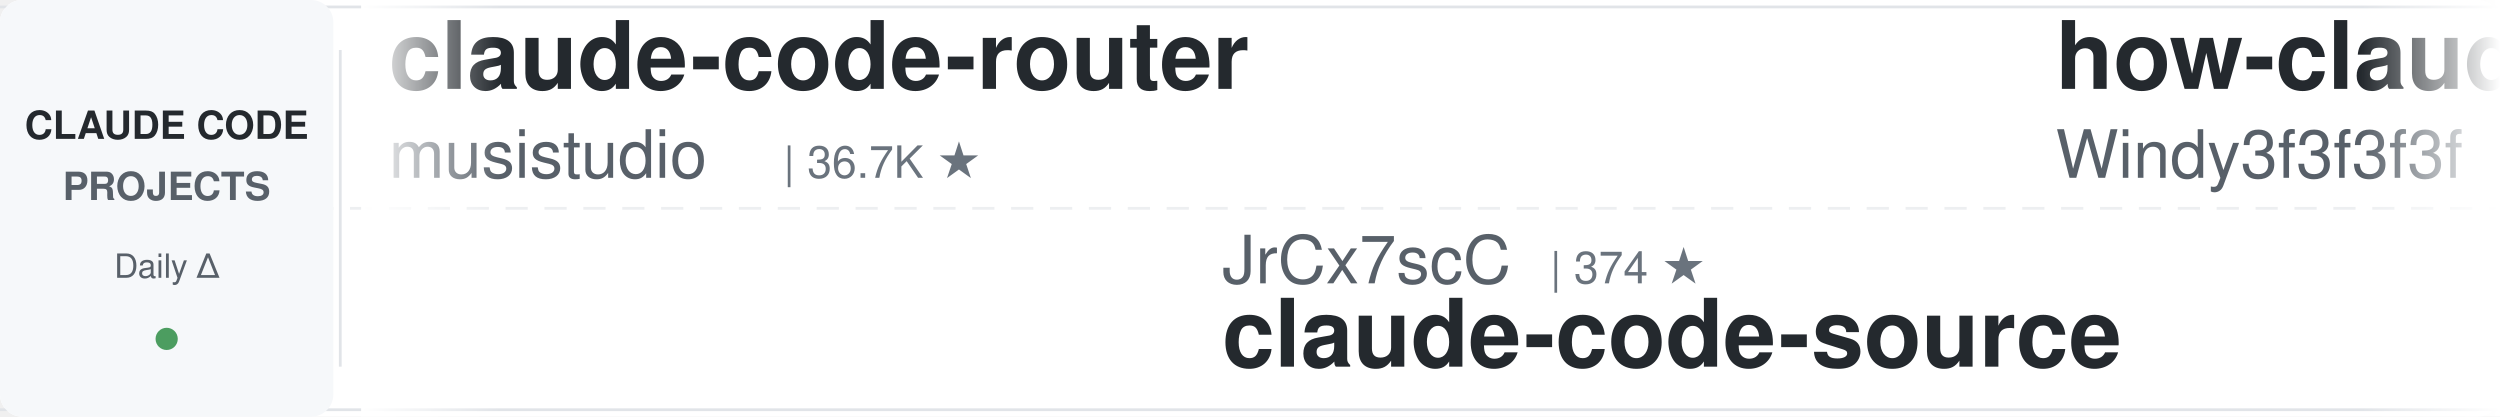
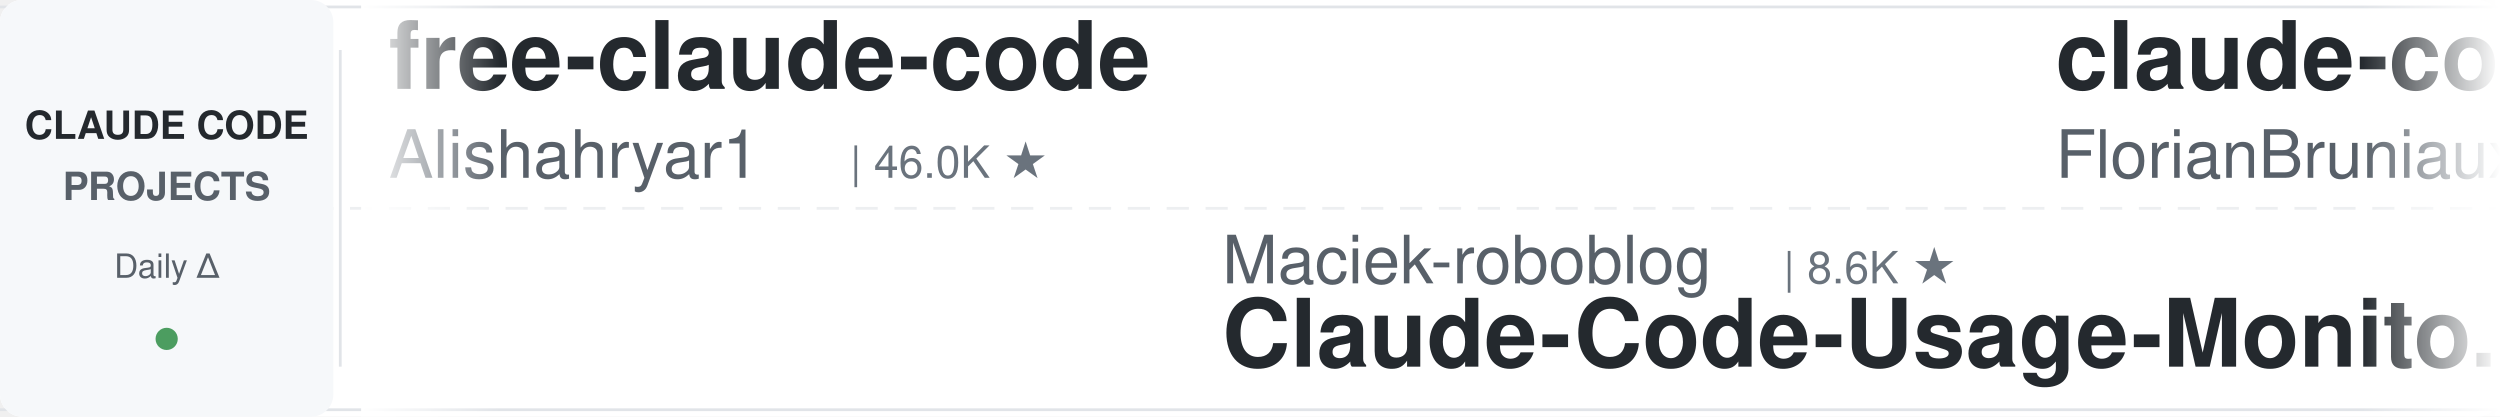
<svg xmlns="http://www.w3.org/2000/svg" width="900" height="150">
  <defs>
    <linearGradient id="leftFade" x1="0%" y1="0%" x2="100%" y2="0%">
      <stop offset="0%" style="stop-color:#ffffff;stop-opacity:1" />
      <stop offset="100%" style="stop-color:#ffffff;stop-opacity:0" />
    </linearGradient>
    <linearGradient id="rightFade" x1="0%" y1="0%" x2="100%" y2="0%">
      <stop offset="0%" style="stop-color:#ffffff;stop-opacity:0" />
      <stop offset="100%" style="stop-color:#ffffff;stop-opacity:1" />
    </linearGradient>
  </defs>
  <rect width="900" height="150" fill="#ffffff" rx="8" />
  <rect x="0" y="2" width="900" height="1" fill="#e1e4e8" />
  <rect x="0" y="147" width="900" height="1" fill="#e1e4e8" />
  <line x1="0" y1="75" x2="900" y2="75" stroke="#e1e4e8" stroke-width="1" stroke-dasharray="8 6" opacity="0.6" />
  <rect x="0" y="0" width="120" height="150" fill="#f6f8fa" rx="8" />
  <text x="60" y="50" font-family="-apple-system, BlinkMacSystemFont, 'Segoe UI', Helvetica, Arial, sans-serif" font-size="14" font-weight="600" fill="#24292e" text-anchor="middle">CLAUDE CODE</text>
  <text x="60" y="72" font-family="-apple-system, BlinkMacSystemFont, 'Segoe UI', Helvetica, Arial, sans-serif" font-size="14" font-weight="600" fill="#586069" text-anchor="middle">PROJECTS</text>
  <text x="60" y="100" font-family="-apple-system, BlinkMacSystemFont, 'Segoe UI', Helvetica, Arial, sans-serif" font-size="12" font-weight="500" fill="#586069" text-anchor="middle">Daily Δ</text>
  <circle cx="60" cy="122" r="4" fill="#22863a" opacity="0.8" />
  <rect x="122" y="18" width="1" height="114" fill="#e1e4e8" />
  <clipPath id="tickerClip">
    <rect x="130" y="0" width="770" height="150" />
  </clipPath>
  <g clip-path="url(#tickerClip)">
    <g id="tickerItems">
      <animateTransform attributeName="transform" attributeType="XML" type="translate" from="0 0" to="-3000 0" dur="54s" repeatCount="indefinite" />
      <g transform="translate(0, 0)">
-         <text x="140" y="32" font-family="-apple-system, BlinkMacSystemFont, 'Segoe UI', Helvetica, Arial, sans-serif" font-size="34" font-weight="600" fill="#24292e">claude-code-router</text>
-         <text x="140" y="64" font-family="-apple-system, BlinkMacSystemFont, 'Segoe UI', Helvetica, Arial, sans-serif" font-size="24" font-weight="400" fill="#586069">musistudio</text>
-         <text x="282" y="64" font-family="-apple-system, BlinkMacSystemFont, 'Segoe UI', Helvetica, Arial, sans-serif" font-size="16" font-weight="500" fill="#6a737d">| 36.7K ★</text>
+         <text x="140" y="32" font-family="-apple-system, BlinkMacSystemFont, 'Segoe UI', Helvetica, Arial, sans-serif" font-size="34" font-weight="600" fill="#24292e">free-claude-code</text>
+         <text x="140" y="64" font-family="-apple-system, BlinkMacSystemFont, 'Segoe UI', Helvetica, Arial, sans-serif" font-size="24" font-weight="400" fill="#586069">Alishahryar1</text>
+         <text x="306" y="64" font-family="-apple-system, BlinkMacSystemFont, 'Segoe UI', Helvetica, Arial, sans-serif" font-size="16" font-weight="500" fill="#6a737d">| 46.0K ★</text>
      </g>
      <g transform="translate(300, 0)">
-         <text x="140" y="102" font-family="-apple-system, BlinkMacSystemFont, 'Segoe UI', Helvetica, Arial, sans-serif" font-size="24" font-weight="400" fill="#586069">JrCx7scC</text>
-         <text x="258" y="102" font-family="-apple-system, BlinkMacSystemFont, 'Segoe UI', Helvetica, Arial, sans-serif" font-size="16" font-weight="500" fill="#6a737d">| 374 ★</text>
-         <text x="140" y="132" font-family="-apple-system, BlinkMacSystemFont, 'Segoe UI', Helvetica, Arial, sans-serif" font-size="34" font-weight="600" fill="#24292e">claude-code-source</text>
+         <text x="140" y="102" font-family="-apple-system, BlinkMacSystemFont, 'Segoe UI', Helvetica, Arial, sans-serif" font-size="24" font-weight="400" fill="#586069">Maciek-roboblog</text>
+         <text x="342" y="102" font-family="-apple-system, BlinkMacSystemFont, 'Segoe UI', Helvetica, Arial, sans-serif" font-size="16" font-weight="500" fill="#6a737d">| 8.6K ★</text>
+         <text x="140" y="132" font-family="-apple-system, BlinkMacSystemFont, 'Segoe UI', Helvetica, Arial, sans-serif" font-size="34" font-weight="600" fill="#24292e">Claude-Code-Usage-Monito...</text>
      </g>
      <g transform="translate(600, 0)">
-         <text x="140" y="32" font-family="-apple-system, BlinkMacSystemFont, 'Segoe UI', Helvetica, Arial, sans-serif" font-size="34" font-weight="600" fill="#24292e">how-claude-code-works</text>
-         <text x="140" y="64" font-family="-apple-system, BlinkMacSystemFont, 'Segoe UI', Helvetica, Arial, sans-serif" font-size="24" font-weight="400" fill="#586069">Windy3f3f3f3f</text>
-         <text x="318" y="64" font-family="-apple-system, BlinkMacSystemFont, 'Segoe UI', Helvetica, Arial, sans-serif" font-size="16" font-weight="500" fill="#6a737d">| 3.5K ★</text>
+         <text x="140" y="32" font-family="-apple-system, BlinkMacSystemFont, 'Segoe UI', Helvetica, Arial, sans-serif" font-size="34" font-weight="600" fill="#24292e">claude-code-ultimate-gui...</text>
+         <text x="140" y="64" font-family="-apple-system, BlinkMacSystemFont, 'Segoe UI', Helvetica, Arial, sans-serif" font-size="24" font-weight="400" fill="#586069">FlorianBruniaux</text>
+         <text x="342" y="64" font-family="-apple-system, BlinkMacSystemFont, 'Segoe UI', Helvetica, Arial, sans-serif" font-size="16" font-weight="500" fill="#6a737d">| 5.8K ★</text>
      </g>
      <g transform="translate(900, 0)">
-         <text x="140" y="102" font-family="-apple-system, BlinkMacSystemFont, 'Segoe UI', Helvetica, Arial, sans-serif" font-size="24" font-weight="400" fill="#586069">FlorianBruniaux</text>
-         <text x="342" y="102" font-family="-apple-system, BlinkMacSystemFont, 'Segoe UI', Helvetica, Arial, sans-serif" font-size="16" font-weight="500" fill="#6a737d">| 5.8K ★</text>
-         <text x="140" y="132" font-family="-apple-system, BlinkMacSystemFont, 'Segoe UI', Helvetica, Arial, sans-serif" font-size="34" font-weight="600" fill="#24292e">claude-code-ultimate-gui...</text>
+         <text x="140" y="102" font-family="-apple-system, BlinkMacSystemFont, 'Segoe UI', Helvetica, Arial, sans-serif" font-size="24" font-weight="400" fill="#586069">lorryjovens-hub</text>
+         <text x="342" y="102" font-family="-apple-system, BlinkMacSystemFont, 'Segoe UI', Helvetica, Arial, sans-serif" font-size="16" font-weight="500" fill="#6a737d">| 1.7K ★</text>
+         <text x="140" y="132" font-family="-apple-system, BlinkMacSystemFont, 'Segoe UI', Helvetica, Arial, sans-serif" font-size="34" font-weight="600" fill="#24292e">claude-code-rust</text>
      </g>
      <g transform="translate(1200, 0)">
-         <text x="140" y="32" font-family="-apple-system, BlinkMacSystemFont, 'Segoe UI', Helvetica, Arial, sans-serif" font-size="34" font-weight="600" fill="#24292e">claude-code-cli</text>
-         <text x="140" y="64" font-family="-apple-system, BlinkMacSystemFont, 'Segoe UI', Helvetica, Arial, sans-serif" font-size="24" font-weight="400" fill="#586069">huangserva</text>
-         <text x="282" y="64" font-family="-apple-system, BlinkMacSystemFont, 'Segoe UI', Helvetica, Arial, sans-serif" font-size="16" font-weight="500" fill="#6a737d">| 621 ★</text>
+         <text x="140" y="32" font-family="-apple-system, BlinkMacSystemFont, 'Segoe UI', Helvetica, Arial, sans-serif" font-size="34" font-weight="600" fill="#24292e">claude-code-infrastructu...</text>
+         <text x="140" y="64" font-family="-apple-system, BlinkMacSystemFont, 'Segoe UI', Helvetica, Arial, sans-serif" font-size="24" font-weight="400" fill="#586069">diet103</text>
+         <text x="246" y="64" font-family="-apple-system, BlinkMacSystemFont, 'Segoe UI', Helvetica, Arial, sans-serif" font-size="16" font-weight="500" fill="#6a737d">| 10.0K ★</text>
      </g>
      <g transform="translate(1500, 0)">
-         <text x="140" y="102" font-family="-apple-system, BlinkMacSystemFont, 'Segoe UI', Helvetica, Arial, sans-serif" font-size="24" font-weight="400" fill="#586069">andrew-kramer-inno</text>
-         <text x="378" y="102" font-family="-apple-system, BlinkMacSystemFont, 'Segoe UI', Helvetica, Arial, sans-serif" font-size="16" font-weight="500" fill="#6a737d">| 594 ★</text>
-         <text x="140" y="132" font-family="-apple-system, BlinkMacSystemFont, 'Segoe UI', Helvetica, Arial, sans-serif" font-size="34" font-weight="600" fill="#24292e">claude-code-source-build</text>
+         <text x="140" y="102" font-family="-apple-system, BlinkMacSystemFont, 'Segoe UI', Helvetica, Arial, sans-serif" font-size="24" font-weight="400" fill="#586069">anthropics</text>
+         <text x="282" y="102" font-family="-apple-system, BlinkMacSystemFont, 'Segoe UI', Helvetica, Arial, sans-serif" font-size="16" font-weight="500" fill="#6a737d">| 949 ★</text>
+         <text x="140" y="132" font-family="-apple-system, BlinkMacSystemFont, 'Segoe UI', Helvetica, Arial, sans-serif" font-size="34" font-weight="600" fill="#24292e">claude-code-base-action</text>
      </g>
      <g transform="translate(1800, 0)">
-         <text x="140" y="32" font-family="-apple-system, BlinkMacSystemFont, 'Segoe UI', Helvetica, Arial, sans-serif" font-size="34" font-weight="600" fill="#24292e">claude-code-security-rev...</text>
-         <text x="140" y="64" font-family="-apple-system, BlinkMacSystemFont, 'Segoe UI', Helvetica, Arial, sans-serif" font-size="24" font-weight="400" fill="#586069">anthropics</text>
-         <text x="282" y="64" font-family="-apple-system, BlinkMacSystemFont, 'Segoe UI', Helvetica, Arial, sans-serif" font-size="16" font-weight="500" fill="#6a737d">| 5.9K ★</text>
+         <text x="140" y="32" font-family="-apple-system, BlinkMacSystemFont, 'Segoe UI', Helvetica, Arial, sans-serif" font-size="34" font-weight="600" fill="#24292e">claude-code-engineering</text>
+         <text x="140" y="64" font-family="-apple-system, BlinkMacSystemFont, 'Segoe UI', Helvetica, Arial, sans-serif" font-size="24" font-weight="400" fill="#586069">huangjia2019</text>
+         <text x="306" y="64" font-family="-apple-system, BlinkMacSystemFont, 'Segoe UI', Helvetica, Arial, sans-serif" font-size="16" font-weight="500" fill="#6a737d">| 1.1K ★</text>
      </g>
      <g transform="translate(2100, 0)">
-         <text x="140" y="102" font-family="-apple-system, BlinkMacSystemFont, 'Segoe UI', Helvetica, Arial, sans-serif" font-size="24" font-weight="400" fill="#586069">jqueryscript</text>
-         <text x="306" y="102" font-family="-apple-system, BlinkMacSystemFont, 'Segoe UI', Helvetica, Arial, sans-serif" font-size="16" font-weight="500" fill="#6a737d">| 501 ★</text>
-         <text x="140" y="132" font-family="-apple-system, BlinkMacSystemFont, 'Segoe UI', Helvetica, Arial, sans-serif" font-size="34" font-weight="600" fill="#24292e">awesome-claude-code</text>
+         <text x="140" y="102" font-family="-apple-system, BlinkMacSystemFont, 'Segoe UI', Helvetica, Arial, sans-serif" font-size="24" font-weight="400" fill="#586069">https-deeplearning-ai</text>
+         <text x="414" y="102" font-family="-apple-system, BlinkMacSystemFont, 'Segoe UI', Helvetica, Arial, sans-serif" font-size="16" font-weight="500" fill="#6a737d">| 542 ★</text>
+         <text x="140" y="132" font-family="-apple-system, BlinkMacSystemFont, 'Segoe UI', Helvetica, Arial, sans-serif" font-size="34" font-weight="600" fill="#24292e">sc-claude-code-files</text>
      </g>
      <g transform="translate(2400, 0)">
-         <text x="140" y="32" font-family="-apple-system, BlinkMacSystemFont, 'Segoe UI', Helvetica, Arial, sans-serif" font-size="34" font-weight="600" fill="#24292e">Auto-claude-code-researc...</text>
-         <text x="140" y="64" font-family="-apple-system, BlinkMacSystemFont, 'Segoe UI', Helvetica, Arial, sans-serif" font-size="24" font-weight="400" fill="#586069">wanshuiyin</text>
-         <text x="282" y="64" font-family="-apple-system, BlinkMacSystemFont, 'Segoe UI', Helvetica, Arial, sans-serif" font-size="16" font-weight="500" fill="#6a737d">| 14.9K ★</text>
+         <text x="140" y="32" font-family="-apple-system, BlinkMacSystemFont, 'Segoe UI', Helvetica, Arial, sans-serif" font-size="34" font-weight="600" fill="#24292e">Dive-into-Claude-Code</text>
+         <text x="140" y="64" font-family="-apple-system, BlinkMacSystemFont, 'Segoe UI', Helvetica, Arial, sans-serif" font-size="24" font-weight="400" fill="#586069">VILA-Lab</text>
+         <text x="258" y="64" font-family="-apple-system, BlinkMacSystemFont, 'Segoe UI', Helvetica, Arial, sans-serif" font-size="16" font-weight="500" fill="#6a737d">| 2.1K ★</text>
      </g>
      <g transform="translate(2700, 0)">
-         <text x="140" y="102" font-family="-apple-system, BlinkMacSystemFont, 'Segoe UI', Helvetica, Arial, sans-serif" font-size="24" font-weight="400" fill="#586069">rohitg00</text>
-         <text x="258" y="102" font-family="-apple-system, BlinkMacSystemFont, 'Segoe UI', Helvetica, Arial, sans-serif" font-size="16" font-weight="500" fill="#6a737d">| 2.5K ★</text>
-         <text x="140" y="132" font-family="-apple-system, BlinkMacSystemFont, 'Segoe UI', Helvetica, Arial, sans-serif" font-size="34" font-weight="600" fill="#24292e">awesome-claude-code-tool...</text>
+         <text x="140" y="102" font-family="-apple-system, BlinkMacSystemFont, 'Segoe UI', Helvetica, Arial, sans-serif" font-size="24" font-weight="400" fill="#586069">frankbria</text>
+         <text x="270" y="102" font-family="-apple-system, BlinkMacSystemFont, 'Segoe UI', Helvetica, Arial, sans-serif" font-size="16" font-weight="500" fill="#6a737d">| 9.6K ★</text>
+         <text x="140" y="132" font-family="-apple-system, BlinkMacSystemFont, 'Segoe UI', Helvetica, Arial, sans-serif" font-size="34" font-weight="600" fill="#24292e">ralph-claude-code</text>
      </g>
      <g transform="translate(3000, 0)">
-         <text x="140" y="32" font-family="-apple-system, BlinkMacSystemFont, 'Segoe UI', Helvetica, Arial, sans-serif" font-size="34" font-weight="600" fill="#24292e">claude-code-router</text>
-         <text x="140" y="64" font-family="-apple-system, BlinkMacSystemFont, 'Segoe UI', Helvetica, Arial, sans-serif" font-size="24" font-weight="400" fill="#586069">musistudio</text>
-         <text x="282" y="64" font-family="-apple-system, BlinkMacSystemFont, 'Segoe UI', Helvetica, Arial, sans-serif" font-size="16" font-weight="500" fill="#6a737d">| 36.7K ★</text>
+         <text x="140" y="32" font-family="-apple-system, BlinkMacSystemFont, 'Segoe UI', Helvetica, Arial, sans-serif" font-size="34" font-weight="600" fill="#24292e">free-claude-code</text>
+         <text x="140" y="64" font-family="-apple-system, BlinkMacSystemFont, 'Segoe UI', Helvetica, Arial, sans-serif" font-size="24" font-weight="400" fill="#586069">Alishahryar1</text>
+         <text x="306" y="64" font-family="-apple-system, BlinkMacSystemFont, 'Segoe UI', Helvetica, Arial, sans-serif" font-size="16" font-weight="500" fill="#6a737d">| 46.0K ★</text>
      </g>
      <g transform="translate(3300, 0)">
-         <text x="140" y="102" font-family="-apple-system, BlinkMacSystemFont, 'Segoe UI', Helvetica, Arial, sans-serif" font-size="24" font-weight="400" fill="#586069">JrCx7scC</text>
-         <text x="258" y="102" font-family="-apple-system, BlinkMacSystemFont, 'Segoe UI', Helvetica, Arial, sans-serif" font-size="16" font-weight="500" fill="#6a737d">| 374 ★</text>
-         <text x="140" y="132" font-family="-apple-system, BlinkMacSystemFont, 'Segoe UI', Helvetica, Arial, sans-serif" font-size="34" font-weight="600" fill="#24292e">claude-code-source</text>
+         <text x="140" y="102" font-family="-apple-system, BlinkMacSystemFont, 'Segoe UI', Helvetica, Arial, sans-serif" font-size="24" font-weight="400" fill="#586069">Maciek-roboblog</text>
+         <text x="342" y="102" font-family="-apple-system, BlinkMacSystemFont, 'Segoe UI', Helvetica, Arial, sans-serif" font-size="16" font-weight="500" fill="#6a737d">| 8.6K ★</text>
+         <text x="140" y="132" font-family="-apple-system, BlinkMacSystemFont, 'Segoe UI', Helvetica, Arial, sans-serif" font-size="34" font-weight="600" fill="#24292e">Claude-Code-Usage-Monito...</text>
      </g>
      <g transform="translate(3600, 0)">
-         <text x="140" y="32" font-family="-apple-system, BlinkMacSystemFont, 'Segoe UI', Helvetica, Arial, sans-serif" font-size="34" font-weight="600" fill="#24292e">how-claude-code-works</text>
-         <text x="140" y="64" font-family="-apple-system, BlinkMacSystemFont, 'Segoe UI', Helvetica, Arial, sans-serif" font-size="24" font-weight="400" fill="#586069">Windy3f3f3f3f</text>
-         <text x="318" y="64" font-family="-apple-system, BlinkMacSystemFont, 'Segoe UI', Helvetica, Arial, sans-serif" font-size="16" font-weight="500" fill="#6a737d">| 3.5K ★</text>
+         <text x="140" y="32" font-family="-apple-system, BlinkMacSystemFont, 'Segoe UI', Helvetica, Arial, sans-serif" font-size="34" font-weight="600" fill="#24292e">claude-code-ultimate-gui...</text>
+         <text x="140" y="64" font-family="-apple-system, BlinkMacSystemFont, 'Segoe UI', Helvetica, Arial, sans-serif" font-size="24" font-weight="400" fill="#586069">FlorianBruniaux</text>
+         <text x="342" y="64" font-family="-apple-system, BlinkMacSystemFont, 'Segoe UI', Helvetica, Arial, sans-serif" font-size="16" font-weight="500" fill="#6a737d">| 5.8K ★</text>
      </g>
      <g transform="translate(3900, 0)">
-         <text x="140" y="102" font-family="-apple-system, BlinkMacSystemFont, 'Segoe UI', Helvetica, Arial, sans-serif" font-size="24" font-weight="400" fill="#586069">FlorianBruniaux</text>
-         <text x="342" y="102" font-family="-apple-system, BlinkMacSystemFont, 'Segoe UI', Helvetica, Arial, sans-serif" font-size="16" font-weight="500" fill="#6a737d">| 5.8K ★</text>
-         <text x="140" y="132" font-family="-apple-system, BlinkMacSystemFont, 'Segoe UI', Helvetica, Arial, sans-serif" font-size="34" font-weight="600" fill="#24292e">claude-code-ultimate-gui...</text>
+         <text x="140" y="102" font-family="-apple-system, BlinkMacSystemFont, 'Segoe UI', Helvetica, Arial, sans-serif" font-size="24" font-weight="400" fill="#586069">lorryjovens-hub</text>
+         <text x="342" y="102" font-family="-apple-system, BlinkMacSystemFont, 'Segoe UI', Helvetica, Arial, sans-serif" font-size="16" font-weight="500" fill="#6a737d">| 1.7K ★</text>
+         <text x="140" y="132" font-family="-apple-system, BlinkMacSystemFont, 'Segoe UI', Helvetica, Arial, sans-serif" font-size="34" font-weight="600" fill="#24292e">claude-code-rust</text>
      </g>
    </g>
  </g>
  <rect x="130" y="0" width="50" height="150" fill="url(#leftFade)" />
  <rect x="850" y="0" width="50" height="150" fill="url(#rightFade)" />
</svg>
